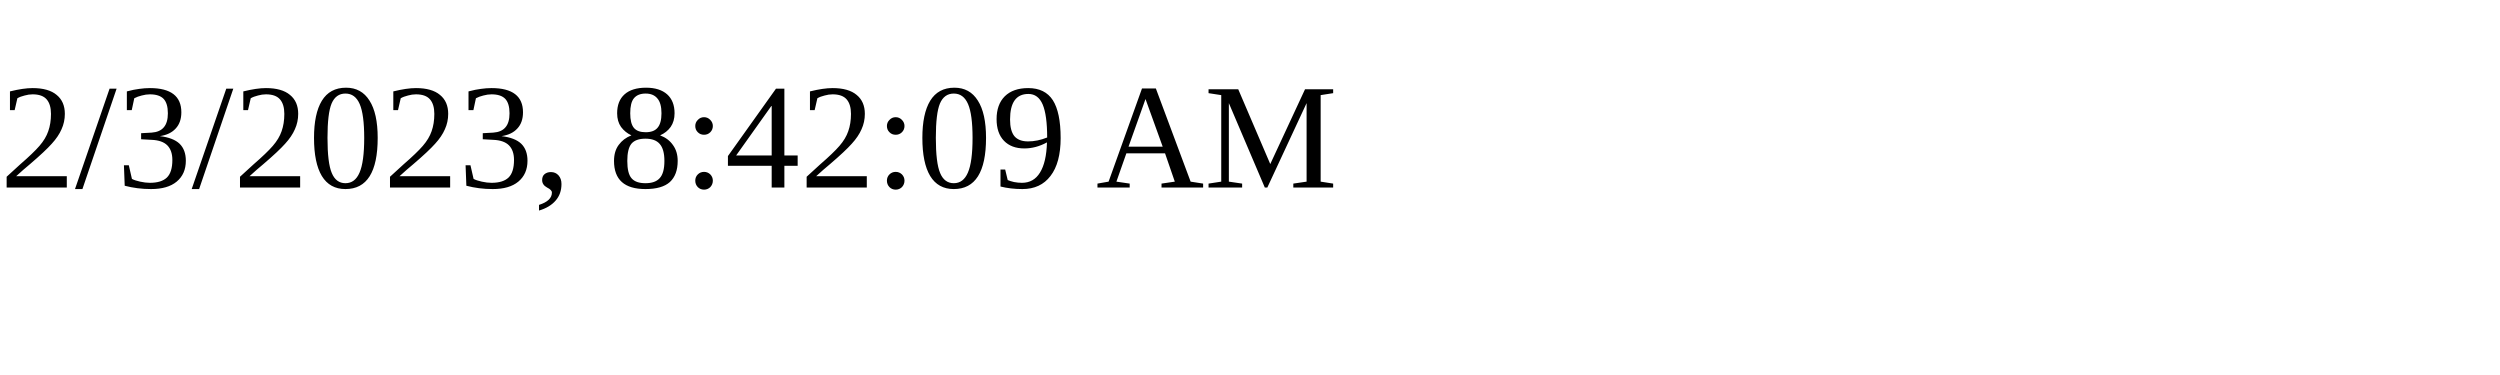
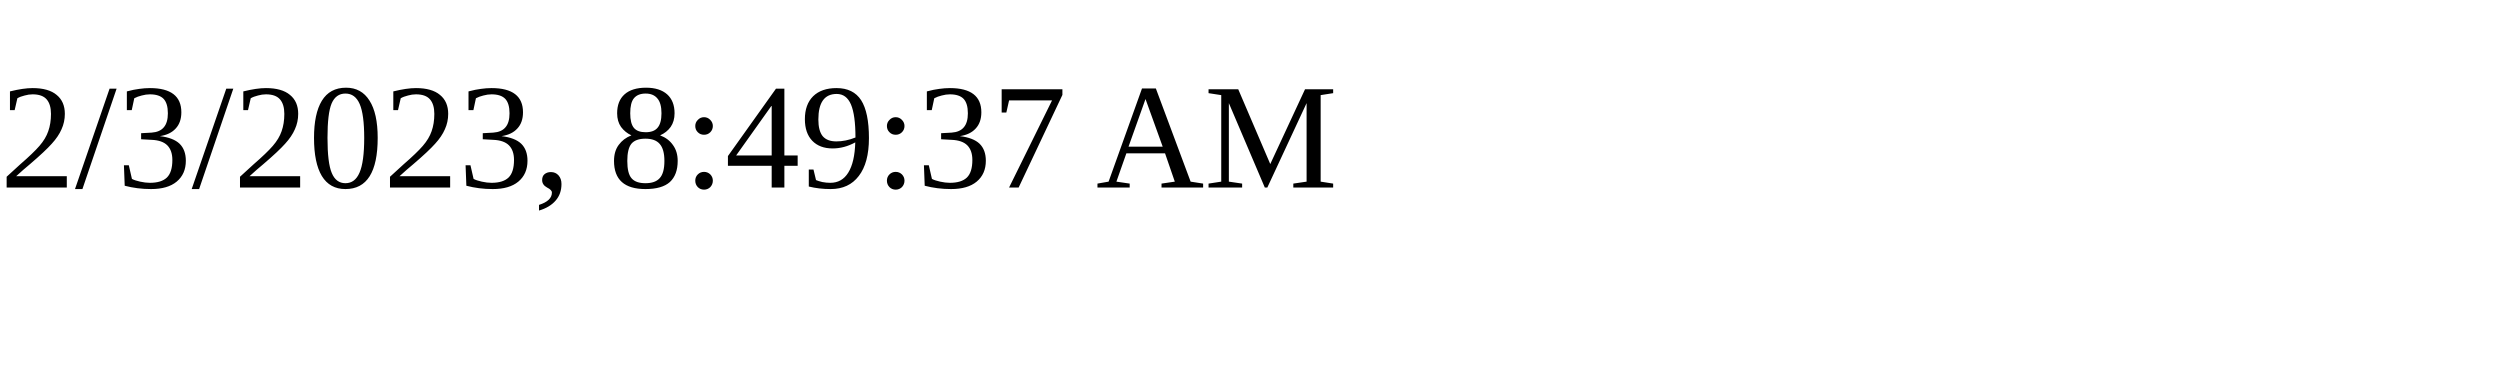
<svg xmlns="http://www.w3.org/2000/svg" height="30" width="200">
-   <text x="0" y="15">2/3/2023, 8:42:09 AM</text>
+   <text x="0" y="15">2/3/2023, 8:49:37 AM</text>
</svg>
